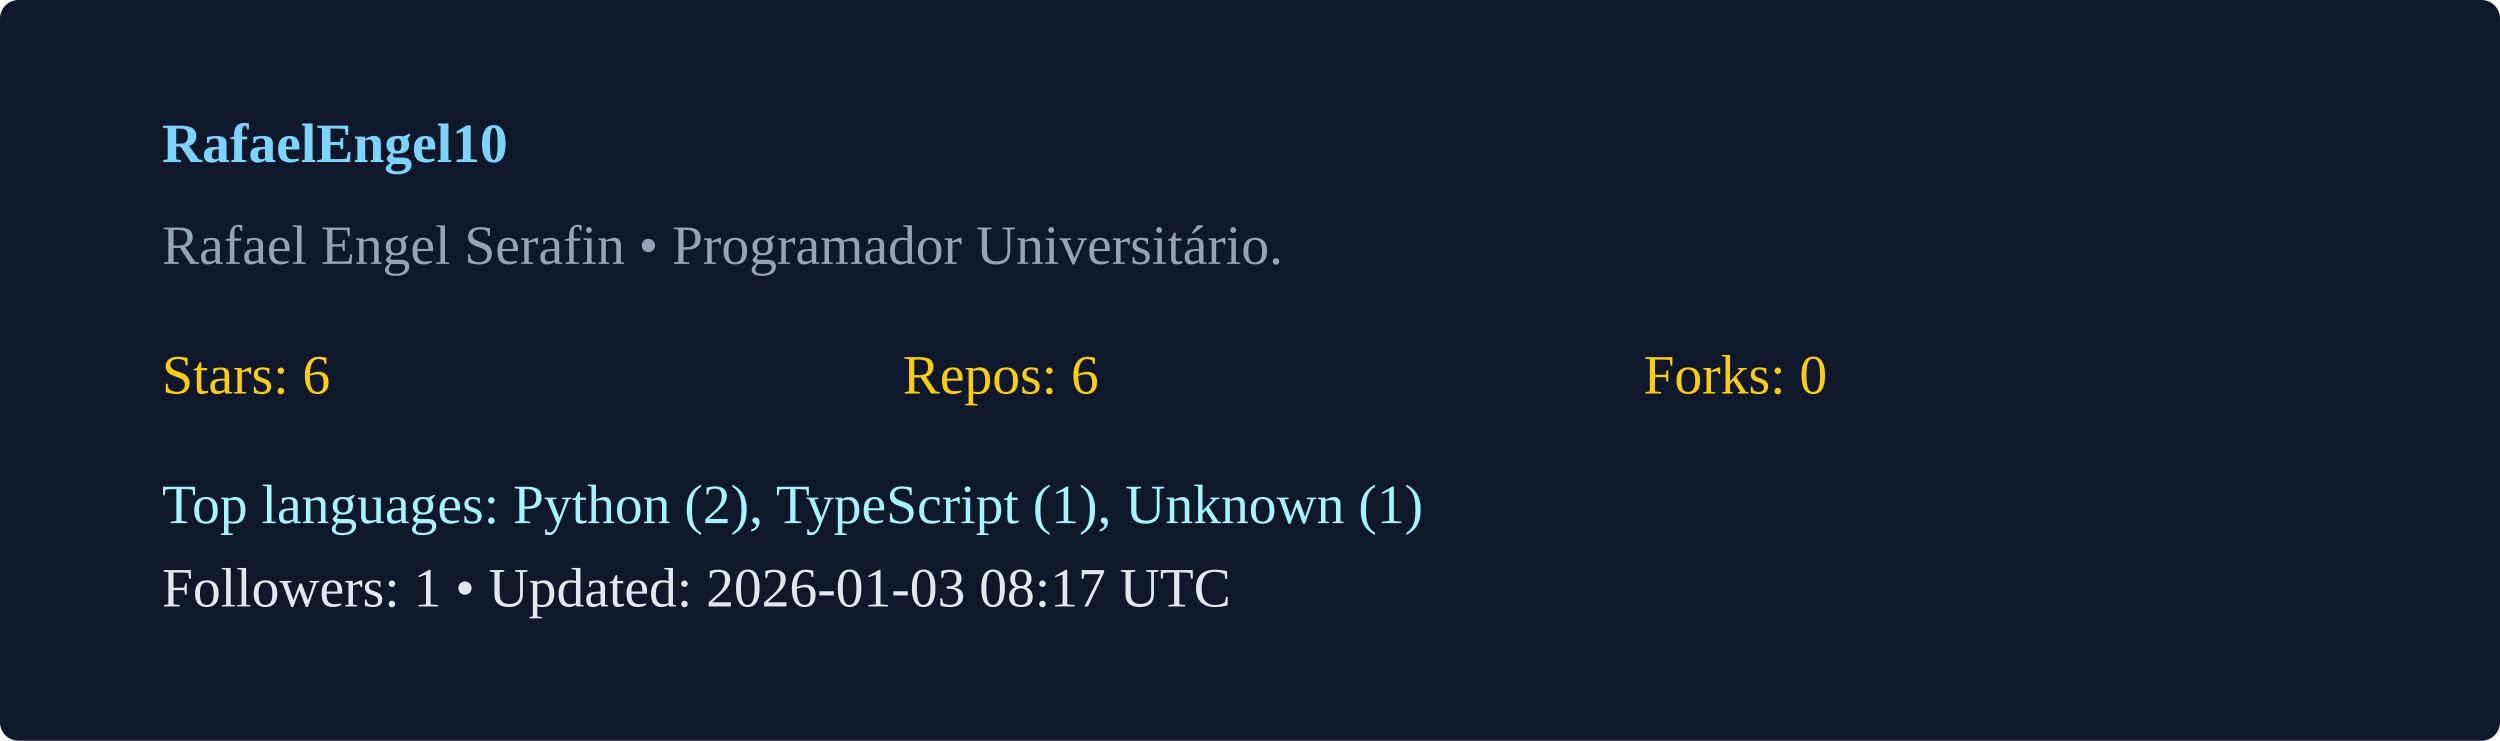
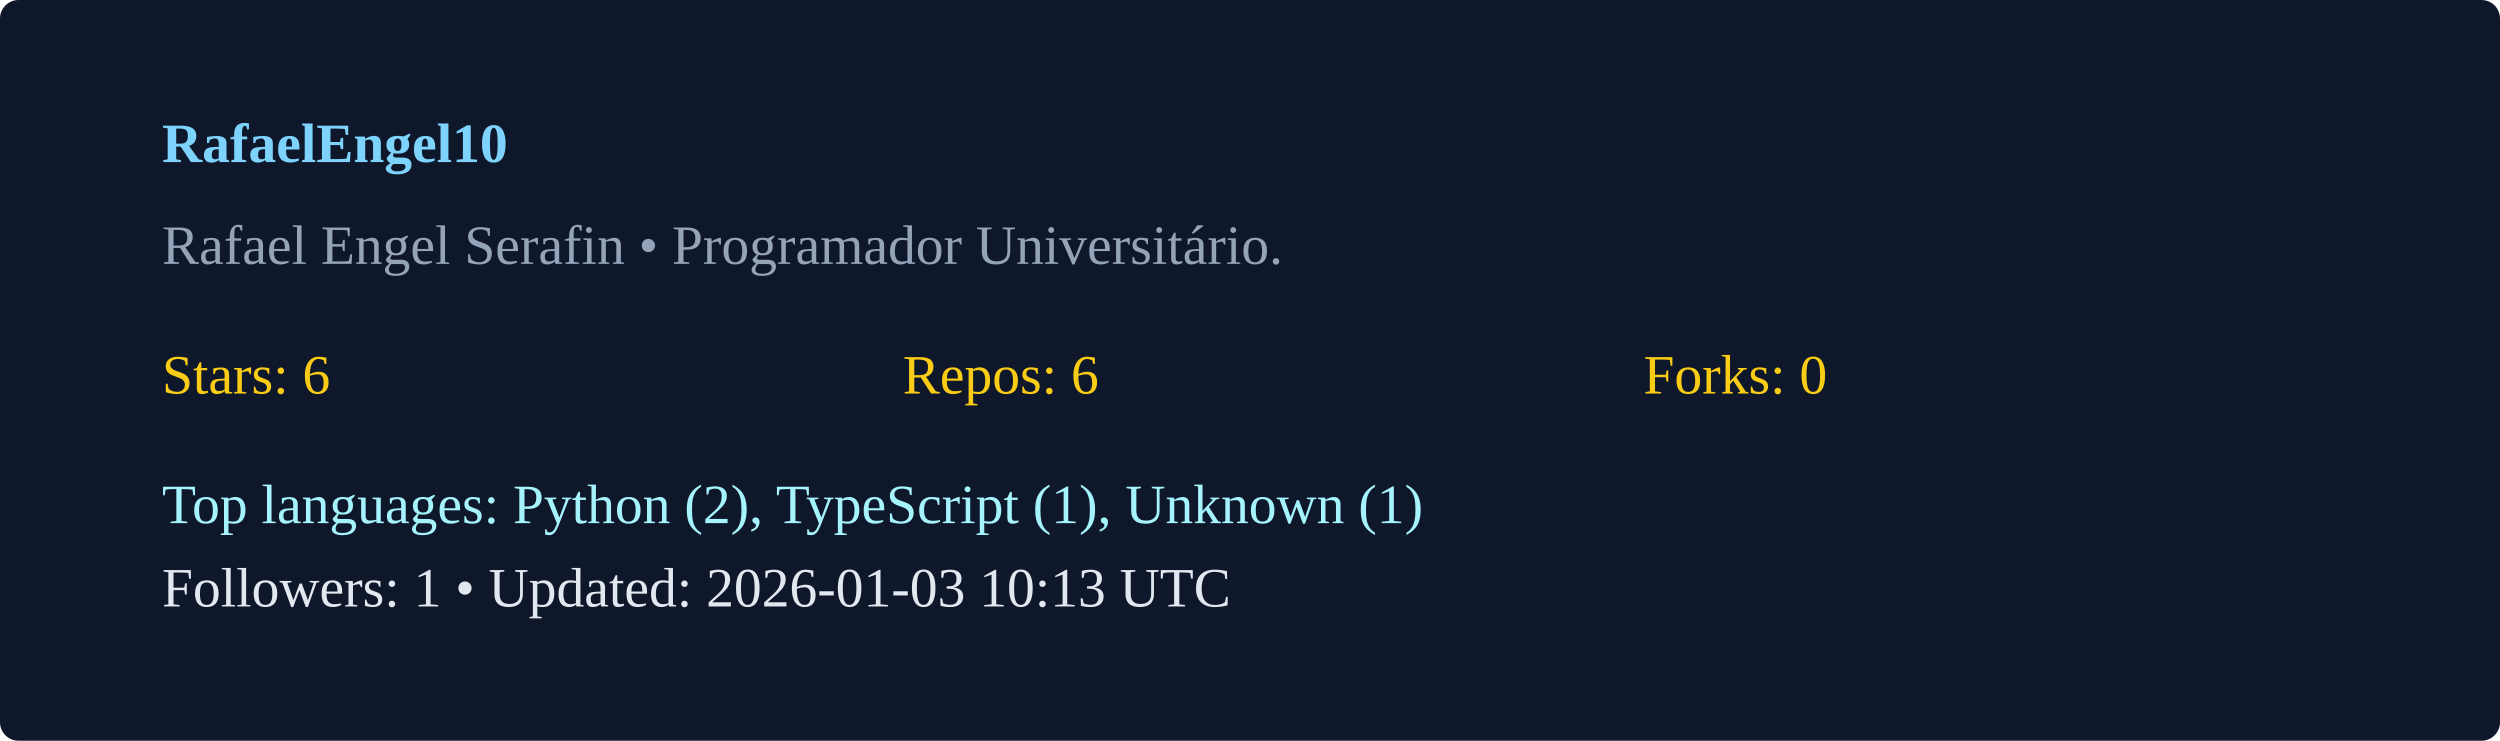
<svg xmlns="http://www.w3.org/2000/svg" width="540" height="160" viewBox="0 0 540 160">
  <rect width="100%" height="100%" rx="4" fill="#0f172a" />
  <g transform="translate(35,35)">
    <text x="0" y="0" fill="#7dd3fc" font-weight="600">RafaelEngel10</text>
    <text x="0" y="22" fill="#94a3b8">Rafael Engel Serafin  • Programador Universitário. </text>
    <g transform="translate(0,50)">
      <text x="0" y="0" fill="#facc15">Stars: 6</text>
      <text x="160" y="0" fill="#facc15">Repos: 6</text>
      <text x="320" y="0" fill="#facc15">Forks: 0</text>
      <text x="0" y="28" fill="#a5f3fc">Top languages: Python (2), TypeScript (1), Unknown (1)</text>
-       <text x="0" y="46" fill="#e2e8f0">Followers: 1 • Updated: 2026-01-03 08:17 UTC</text>
+       <text x="0" y="46" fill="#e2e8f0">Followers: 1 • Updated: 2026-01-03 10:13 UTC</text>
    </g>
  </g>
</svg>
